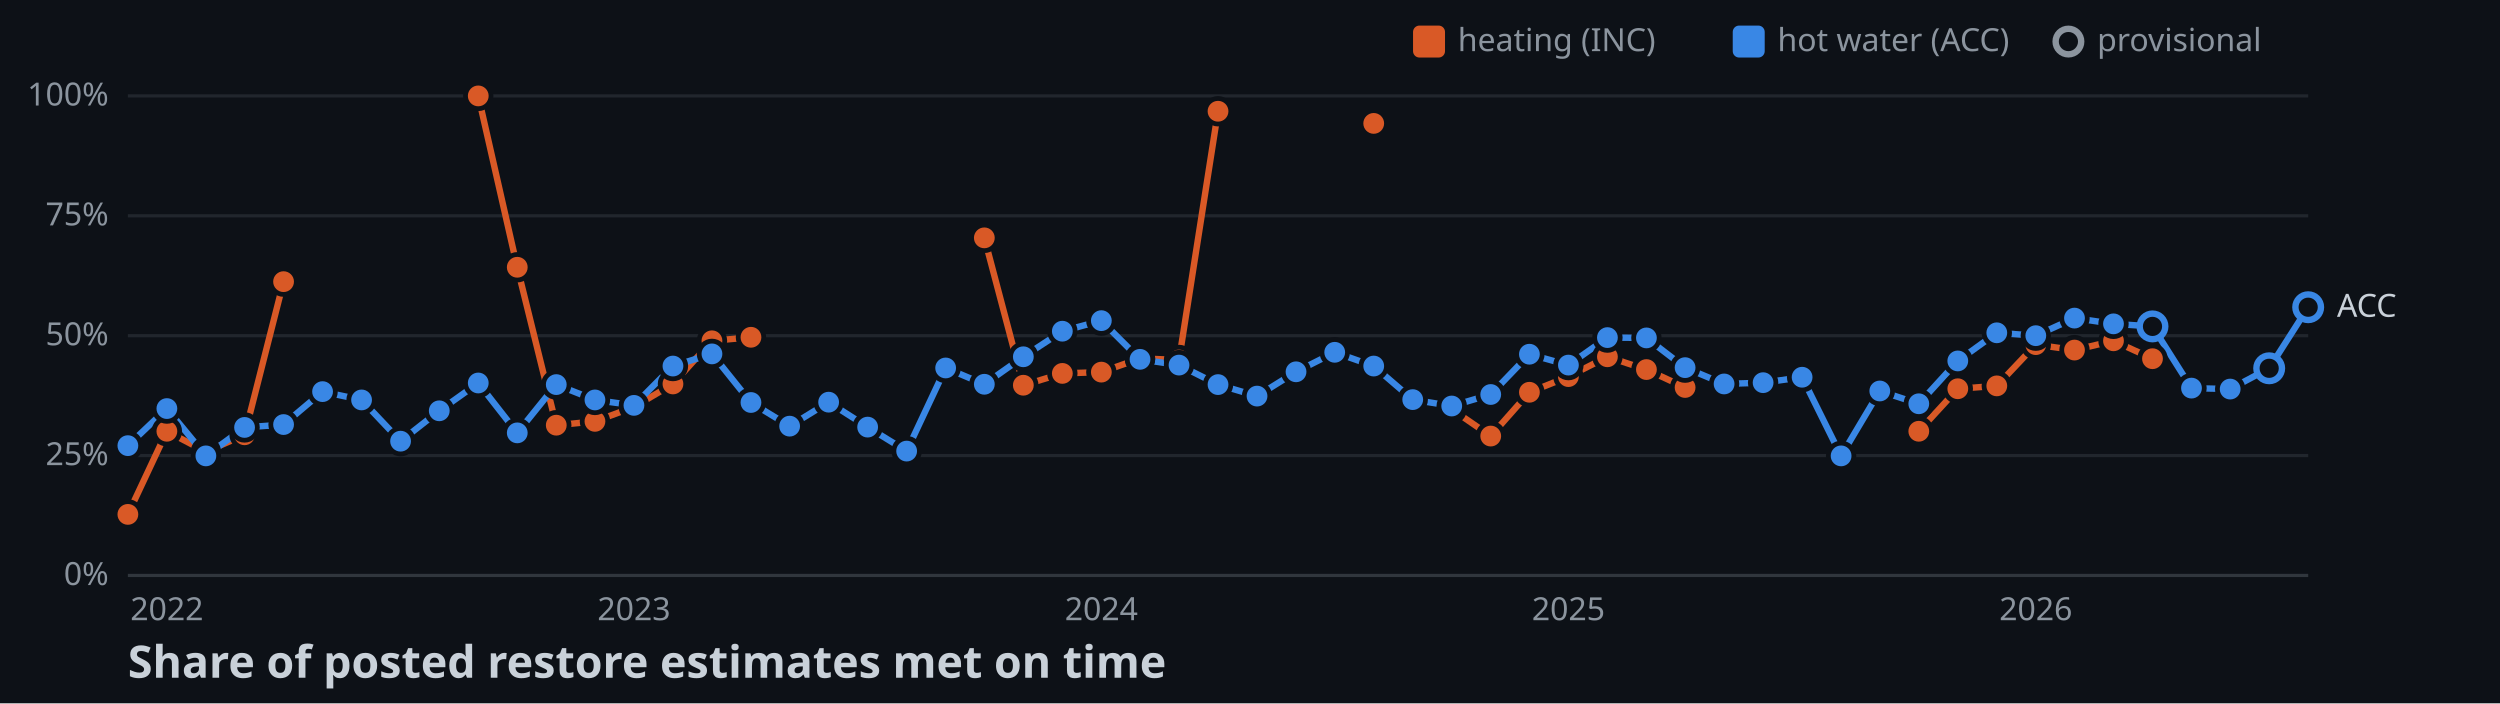
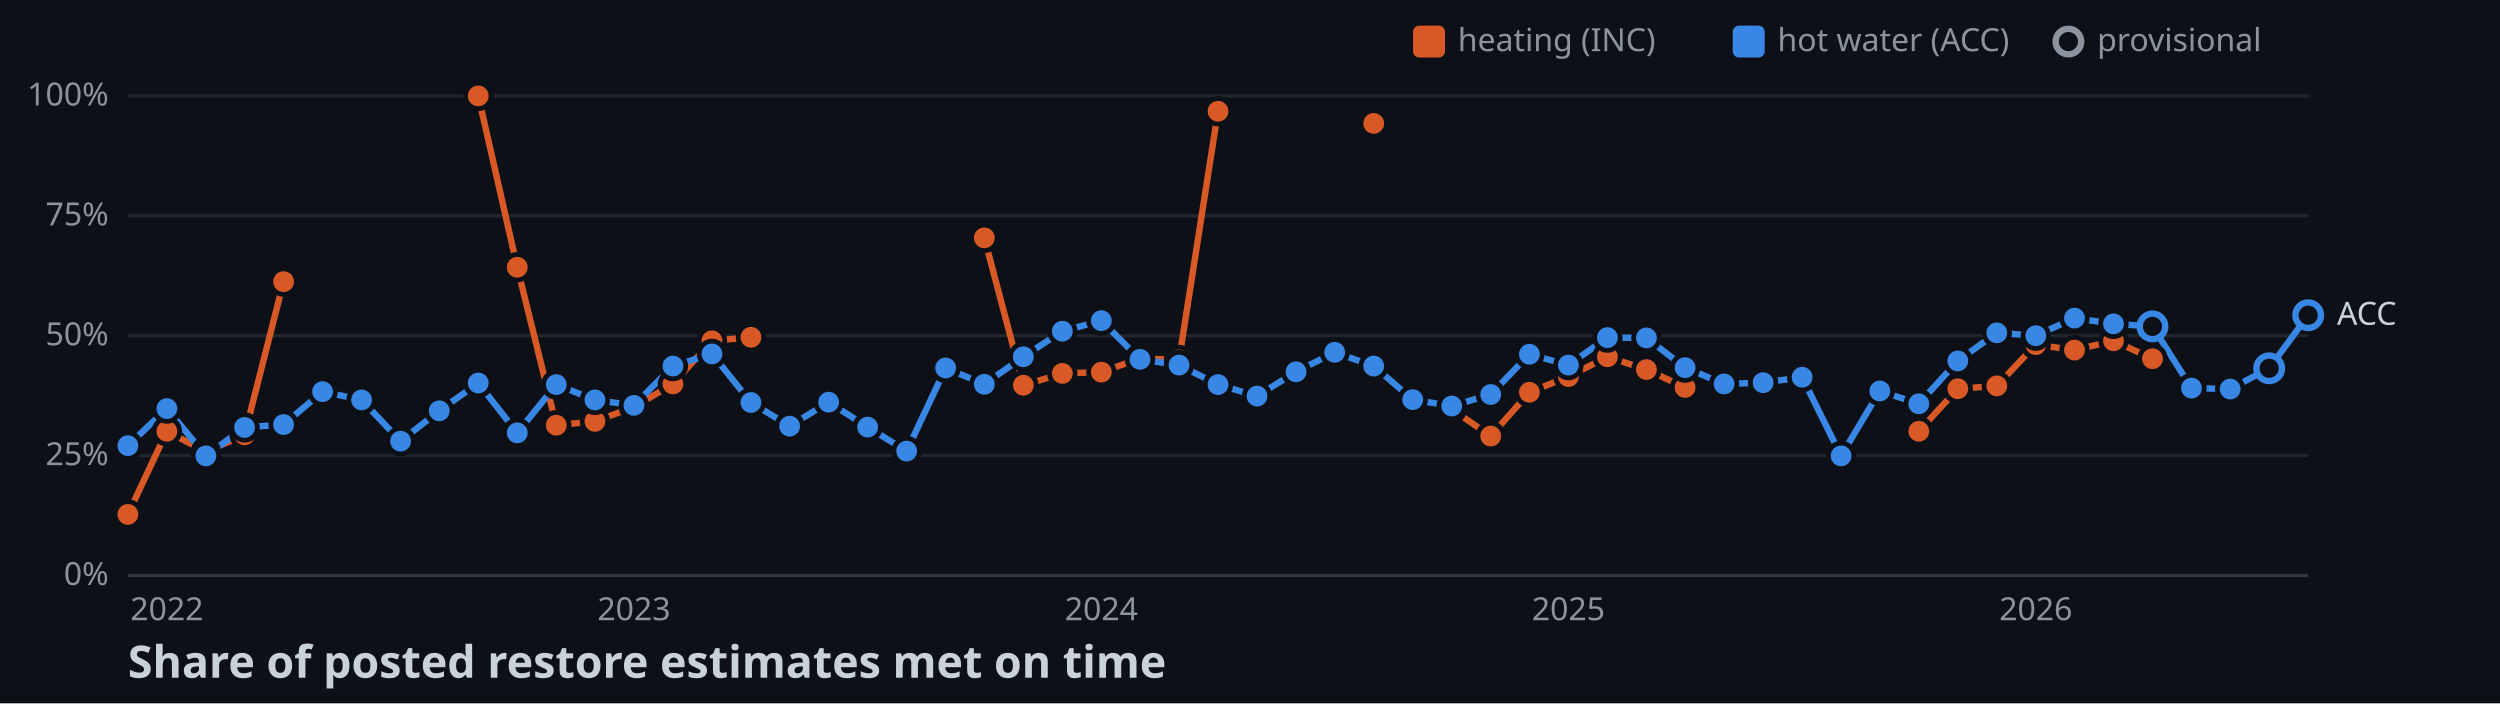
<svg xmlns="http://www.w3.org/2000/svg" width="782" height="220">
  <style>
    .axis { font: 10px sans-serif; fill: #8b949e; }
    .label { font: 10px sans-serif; fill: #c9d1d9; paint-order: stroke; stroke: #0d1117; stroke-width: 3px; }
    .title { font: bold 14px sans-serif; fill: #c9d1d9; }
  </style>
  <rect width="100%" height="100%" fill="#0d1117" />
  <line x1="40" y1="180" x2="722" y2="180" stroke="#30363d" />
  <text x="34" y="183" text-anchor="end" class="axis">0%</text>
  <line x1="40" y1="142.5" x2="722" y2="142.5" stroke="#21262d" />
  <text x="34" y="145.5" text-anchor="end" class="axis">25%</text>
  <line x1="40" y1="105" x2="722" y2="105" stroke="#21262d" />
  <text x="34" y="108" text-anchor="end" class="axis">50%</text>
  <line x1="40" y1="67.5" x2="722" y2="67.5" stroke="#21262d" />
  <text x="34" y="70.5" text-anchor="end" class="axis">75%</text>
  <line x1="40" y1="30" x2="722" y2="30" stroke="#21262d" />
  <text x="34" y="33" text-anchor="end" class="axis">100%</text>
  <text x="52.2" y="194" text-anchor="middle" class="axis">2022</text>
  <text x="198.3" y="194" text-anchor="middle" class="axis">2023</text>
  <text x="344.5" y="194" text-anchor="middle" class="axis">2024</text>
  <text x="490.6" y="194" text-anchor="middle" class="axis">2025</text>
  <text x="636.8" y="194" text-anchor="middle" class="axis">2026</text>
  <polyline points="40,160.9 52.2,134.9 64.4,141.3 76.5,136 88.7,88.1" fill="none" stroke-width="2" stroke="#d95926" />
  <polyline points="149.6,30 161.8,83.6 174,133 186.1,131.8 198.3,127.3 210.5,120.1 222.7,106.6 234.9,105.5" fill="none" stroke-width="2" stroke="#d95926" />
  <polyline points="307.9,74.4 320.1,120.5 332.3,116.8 344.5,116.4 356.6,112.1 368.8,112.6 381,34.8" fill="none" stroke-width="2" stroke="#d95926" />
  <polyline points="454.1,128 466.3,136.4 478.4,122.7 490.6,117.8 502.8,111.6 515,115.6 527.1,121.2" fill="none" stroke-width="2" stroke="#d95926" />
  <polyline points="600.2,134.9 612.4,121.6 624.6,120.7 636.8,107.8 648.9,109.5 661.1,106.6 673.3,112.2" fill="none" stroke-width="2" stroke="#d95926" />
-   <polyline points="40,139.4 52.2,127.8 64.4,142.6 76.5,133.7 88.7,132.8 100.9,122.5 113.1,125.1 125.3,138 137.4,128.5 149.6,119.8 161.8,135.4 174,120.3 186.1,125.1 198.3,126.8 210.5,114.5 222.7,110.7 234.9,125.9 247,133.3 259.2,125.8 271.4,133.6 283.6,141.1 295.8,115.1 307.9,120.2 320.1,111.6 332.3,103.6 344.5,100.3 356.6,112.4 368.8,114.2 381,120.3 393.2,123.9 405.4,116.3 417.5,110.2 429.7,114.5 441.9,125 454.1,127 466.3,123.4 478.4,110.8 490.6,114.2 502.8,105.6 515,105.7 527.1,115 539.3,120.1 551.5,119.7 563.7,118 575.9,142.6 588,122.3 600.2,126.3 612.4,112.9 624.6,104.1 636.8,105 648.9,99.5 661.1,101.3 673.3,102.1 685.5,121.4 697.6,121.7 709.8,115.2 722,96.1" fill="none" stroke-width="2" stroke="#3987e5" />
+   <polyline points="40,139.4 52.2,127.8 64.4,142.6 76.5,133.7 88.7,132.8 100.9,122.5 113.1,125.1 125.3,138 137.4,128.5 149.6,119.8 161.8,135.4 174,120.3 186.1,125.1 198.3,126.8 210.5,114.5 222.7,110.7 234.9,125.9 247,133.3 259.2,125.8 271.4,133.6 283.6,141.1 295.8,115.1 307.9,120.2 320.1,111.6 332.3,103.6 344.5,100.3 356.6,112.4 368.8,114.2 381,120.3 393.2,123.9 405.4,116.3 417.5,110.2 429.7,114.5 441.9,125 454.1,127 466.3,123.4 478.4,110.8 490.6,114.2 502.8,105.6 515,105.7 527.1,115 539.3,120.1 551.5,119.7 563.7,118 575.9,142.6 588,122.3 600.2,126.3 612.4,112.9 624.6,104.1 636.8,105 648.9,99.5 661.1,101.3 673.3,102.1 685.5,121.4 697.6,121.7 709.8,115.2 722,98.6" fill="none" stroke-width="2" stroke="#3987e5" />
  <circle cx="40" cy="160.9" r="4" stroke="#0d1117" stroke-width="1.5" fill="#d95926" />
  <circle cx="52.2" cy="134.9" r="4" stroke="#0d1117" stroke-width="1.5" fill="#d95926" />
  <circle cx="64.4" cy="141.3" r="4" stroke="#0d1117" stroke-width="1.5" fill="#d95926" />
  <circle cx="76.5" cy="136" r="4" stroke="#0d1117" stroke-width="1.5" fill="#d95926" />
  <circle cx="88.7" cy="88.1" r="4" stroke="#0d1117" stroke-width="1.5" fill="#d95926" />
  <circle cx="149.6" cy="30" r="4" stroke="#0d1117" stroke-width="1.5" fill="#d95926" />
  <circle cx="161.8" cy="83.6" r="4" stroke="#0d1117" stroke-width="1.5" fill="#d95926" />
  <circle cx="174" cy="133" r="4" stroke="#0d1117" stroke-width="1.5" fill="#d95926" />
  <circle cx="186.1" cy="131.8" r="4" stroke="#0d1117" stroke-width="1.5" fill="#d95926" />
  <circle cx="198.3" cy="127.3" r="4" stroke="#0d1117" stroke-width="1.5" fill="#d95926" />
  <circle cx="210.5" cy="120.1" r="4" stroke="#0d1117" stroke-width="1.5" fill="#d95926" />
  <circle cx="222.7" cy="106.6" r="4" stroke="#0d1117" stroke-width="1.5" fill="#d95926" />
  <circle cx="234.9" cy="105.5" r="4" stroke="#0d1117" stroke-width="1.5" fill="#d95926" />
  <circle cx="307.9" cy="74.4" r="4" stroke="#0d1117" stroke-width="1.5" fill="#d95926" />
  <circle cx="320.1" cy="120.5" r="4" stroke="#0d1117" stroke-width="1.5" fill="#d95926" />
  <circle cx="332.3" cy="116.8" r="4" stroke="#0d1117" stroke-width="1.5" fill="#d95926" />
  <circle cx="344.5" cy="116.4" r="4" stroke="#0d1117" stroke-width="1.5" fill="#d95926" />
  <circle cx="356.6" cy="112.1" r="4" stroke="#0d1117" stroke-width="1.5" fill="#d95926" />
  <circle cx="368.8" cy="112.6" r="4" stroke="#0d1117" stroke-width="1.5" fill="#d95926" />
  <circle cx="381" cy="34.8" r="4" stroke="#0d1117" stroke-width="1.5" fill="#d95926" />
  <circle cx="429.7" cy="38.6" r="4" stroke="#0d1117" stroke-width="1.5" fill="#d95926" />
  <circle cx="454.1" cy="128" r="4" stroke="#0d1117" stroke-width="1.5" fill="#d95926" />
  <circle cx="466.3" cy="136.4" r="4" stroke="#0d1117" stroke-width="1.5" fill="#d95926" />
  <circle cx="478.4" cy="122.7" r="4" stroke="#0d1117" stroke-width="1.5" fill="#d95926" />
  <circle cx="490.6" cy="117.8" r="4" stroke="#0d1117" stroke-width="1.5" fill="#d95926" />
  <circle cx="502.8" cy="111.6" r="4" stroke="#0d1117" stroke-width="1.5" fill="#d95926" />
  <circle cx="515" cy="115.6" r="4" stroke="#0d1117" stroke-width="1.5" fill="#d95926" />
  <circle cx="527.1" cy="121.2" r="4" stroke="#0d1117" stroke-width="1.5" fill="#d95926" />
  <circle cx="600.2" cy="134.9" r="4" stroke="#0d1117" stroke-width="1.5" fill="#d95926" />
  <circle cx="612.4" cy="121.6" r="4" stroke="#0d1117" stroke-width="1.5" fill="#d95926" />
  <circle cx="624.6" cy="120.7" r="4" stroke="#0d1117" stroke-width="1.5" fill="#d95926" />
  <circle cx="636.8" cy="107.8" r="4" stroke="#0d1117" stroke-width="1.5" fill="#d95926" />
  <circle cx="648.9" cy="109.5" r="4" stroke="#0d1117" stroke-width="1.5" fill="#d95926" />
  <circle cx="661.1" cy="106.6" r="4" stroke="#0d1117" stroke-width="1.5" fill="#d95926" />
  <circle cx="673.3" cy="112.2" r="4" stroke="#0d1117" stroke-width="1.5" fill="#d95926" />
  <circle cx="40" cy="139.4" r="4" stroke="#0d1117" stroke-width="1.5" fill="#3987e5" />
  <circle cx="52.2" cy="127.8" r="4" stroke="#0d1117" stroke-width="1.5" fill="#3987e5" />
  <circle cx="64.4" cy="142.6" r="4" stroke="#0d1117" stroke-width="1.5" fill="#3987e5" />
  <circle cx="76.5" cy="133.7" r="4" stroke="#0d1117" stroke-width="1.5" fill="#3987e5" />
  <circle cx="88.7" cy="132.8" r="4" stroke="#0d1117" stroke-width="1.5" fill="#3987e5" />
  <circle cx="100.9" cy="122.5" r="4" stroke="#0d1117" stroke-width="1.5" fill="#3987e5" />
  <circle cx="113.1" cy="125.1" r="4" stroke="#0d1117" stroke-width="1.5" fill="#3987e5" />
  <circle cx="125.3" cy="138" r="4" stroke="#0d1117" stroke-width="1.5" fill="#3987e5" />
  <circle cx="137.4" cy="128.5" r="4" stroke="#0d1117" stroke-width="1.5" fill="#3987e5" />
  <circle cx="149.6" cy="119.8" r="4" stroke="#0d1117" stroke-width="1.5" fill="#3987e5" />
  <circle cx="161.8" cy="135.4" r="4" stroke="#0d1117" stroke-width="1.5" fill="#3987e5" />
  <circle cx="174" cy="120.3" r="4" stroke="#0d1117" stroke-width="1.5" fill="#3987e5" />
  <circle cx="186.1" cy="125.1" r="4" stroke="#0d1117" stroke-width="1.5" fill="#3987e5" />
  <circle cx="198.3" cy="126.8" r="4" stroke="#0d1117" stroke-width="1.5" fill="#3987e5" />
  <circle cx="210.5" cy="114.5" r="4" stroke="#0d1117" stroke-width="1.5" fill="#3987e5" />
  <circle cx="222.7" cy="110.7" r="4" stroke="#0d1117" stroke-width="1.5" fill="#3987e5" />
  <circle cx="234.9" cy="125.9" r="4" stroke="#0d1117" stroke-width="1.5" fill="#3987e5" />
  <circle cx="247" cy="133.3" r="4" stroke="#0d1117" stroke-width="1.5" fill="#3987e5" />
  <circle cx="259.2" cy="125.8" r="4" stroke="#0d1117" stroke-width="1.5" fill="#3987e5" />
  <circle cx="271.4" cy="133.6" r="4" stroke="#0d1117" stroke-width="1.5" fill="#3987e5" />
  <circle cx="283.6" cy="141.1" r="4" stroke="#0d1117" stroke-width="1.5" fill="#3987e5" />
  <circle cx="295.8" cy="115.1" r="4" stroke="#0d1117" stroke-width="1.5" fill="#3987e5" />
  <circle cx="307.9" cy="120.2" r="4" stroke="#0d1117" stroke-width="1.5" fill="#3987e5" />
  <circle cx="320.1" cy="111.6" r="4" stroke="#0d1117" stroke-width="1.5" fill="#3987e5" />
  <circle cx="332.3" cy="103.6" r="4" stroke="#0d1117" stroke-width="1.5" fill="#3987e5" />
  <circle cx="344.5" cy="100.3" r="4" stroke="#0d1117" stroke-width="1.5" fill="#3987e5" />
  <circle cx="356.6" cy="112.4" r="4" stroke="#0d1117" stroke-width="1.5" fill="#3987e5" />
  <circle cx="368.8" cy="114.2" r="4" stroke="#0d1117" stroke-width="1.5" fill="#3987e5" />
  <circle cx="381" cy="120.3" r="4" stroke="#0d1117" stroke-width="1.5" fill="#3987e5" />
  <circle cx="393.2" cy="123.9" r="4" stroke="#0d1117" stroke-width="1.5" fill="#3987e5" />
  <circle cx="405.4" cy="116.3" r="4" stroke="#0d1117" stroke-width="1.5" fill="#3987e5" />
  <circle cx="417.5" cy="110.2" r="4" stroke="#0d1117" stroke-width="1.5" fill="#3987e5" />
  <circle cx="429.7" cy="114.5" r="4" stroke="#0d1117" stroke-width="1.5" fill="#3987e5" />
  <circle cx="441.9" cy="125" r="4" stroke="#0d1117" stroke-width="1.5" fill="#3987e5" />
  <circle cx="454.1" cy="127" r="4" stroke="#0d1117" stroke-width="1.5" fill="#3987e5" />
  <circle cx="466.3" cy="123.4" r="4" stroke="#0d1117" stroke-width="1.5" fill="#3987e5" />
  <circle cx="478.4" cy="110.8" r="4" stroke="#0d1117" stroke-width="1.5" fill="#3987e5" />
  <circle cx="490.6" cy="114.2" r="4" stroke="#0d1117" stroke-width="1.5" fill="#3987e5" />
  <circle cx="502.8" cy="105.6" r="4" stroke="#0d1117" stroke-width="1.5" fill="#3987e5" />
  <circle cx="515" cy="105.7" r="4" stroke="#0d1117" stroke-width="1.5" fill="#3987e5" />
  <circle cx="527.1" cy="115" r="4" stroke="#0d1117" stroke-width="1.5" fill="#3987e5" />
  <circle cx="539.3" cy="120.1" r="4" stroke="#0d1117" stroke-width="1.5" fill="#3987e5" />
  <circle cx="551.5" cy="119.7" r="4" stroke="#0d1117" stroke-width="1.5" fill="#3987e5" />
  <circle cx="563.7" cy="118" r="4" stroke="#0d1117" stroke-width="1.5" fill="#3987e5" />
  <circle cx="575.9" cy="142.6" r="4" stroke="#0d1117" stroke-width="1.5" fill="#3987e5" />
  <circle cx="588" cy="122.3" r="4" stroke="#0d1117" stroke-width="1.5" fill="#3987e5" />
  <circle cx="600.2" cy="126.3" r="4" stroke="#0d1117" stroke-width="1.5" fill="#3987e5" />
  <circle cx="612.4" cy="112.9" r="4" stroke="#0d1117" stroke-width="1.5" fill="#3987e5" />
  <circle cx="624.6" cy="104.1" r="4" stroke="#0d1117" stroke-width="1.5" fill="#3987e5" />
  <circle cx="636.8" cy="105" r="4" stroke="#0d1117" stroke-width="1.5" fill="#3987e5" />
  <circle cx="648.9" cy="99.5" r="4" stroke="#0d1117" stroke-width="1.5" fill="#3987e5" />
  <circle cx="661.1" cy="101.3" r="4" stroke="#0d1117" stroke-width="1.5" fill="#3987e5" />
  <circle cx="673.3" cy="102.1" r="4" fill="#0d1117" stroke-width="2" stroke="#3987e5" />
  <circle cx="685.5" cy="121.4" r="4" stroke="#0d1117" stroke-width="1.5" fill="#3987e5" />
  <circle cx="697.6" cy="121.7" r="4" stroke="#0d1117" stroke-width="1.5" fill="#3987e5" />
  <circle cx="709.8" cy="115.2" r="4" fill="#0d1117" stroke-width="2" stroke="#3987e5" />
-   <circle cx="722" cy="96.1" r="4" fill="#0d1117" stroke-width="2" stroke="#3987e5" />
-   <text x="731" y="99.1" class="label">ACC</text>
+   <circle cx="722" cy="98.6" r="4" fill="#0d1117" stroke-width="2" stroke="#3987e5" />
+   <text x="731" y="101.6" class="label">ACC</text>
  <rect x="442" y="8" width="10" height="10" rx="2" fill="#d95926" />
  <text x="456" y="16" class="axis">heating (INC)</text>
  <rect x="542" y="8" width="10" height="10" rx="2" fill="#3987e5" />
  <text x="556" y="16" class="axis">hot water (ACC)</text>
  <circle cx="647" cy="13" r="4" fill="#0d1117" stroke-width="2" stroke="#8b949e" />
  <text x="656" y="16" class="axis">provisional</text>
  <text x="40" y="212" class="title">Share of posted restore estimates met on time</text>
</svg>
